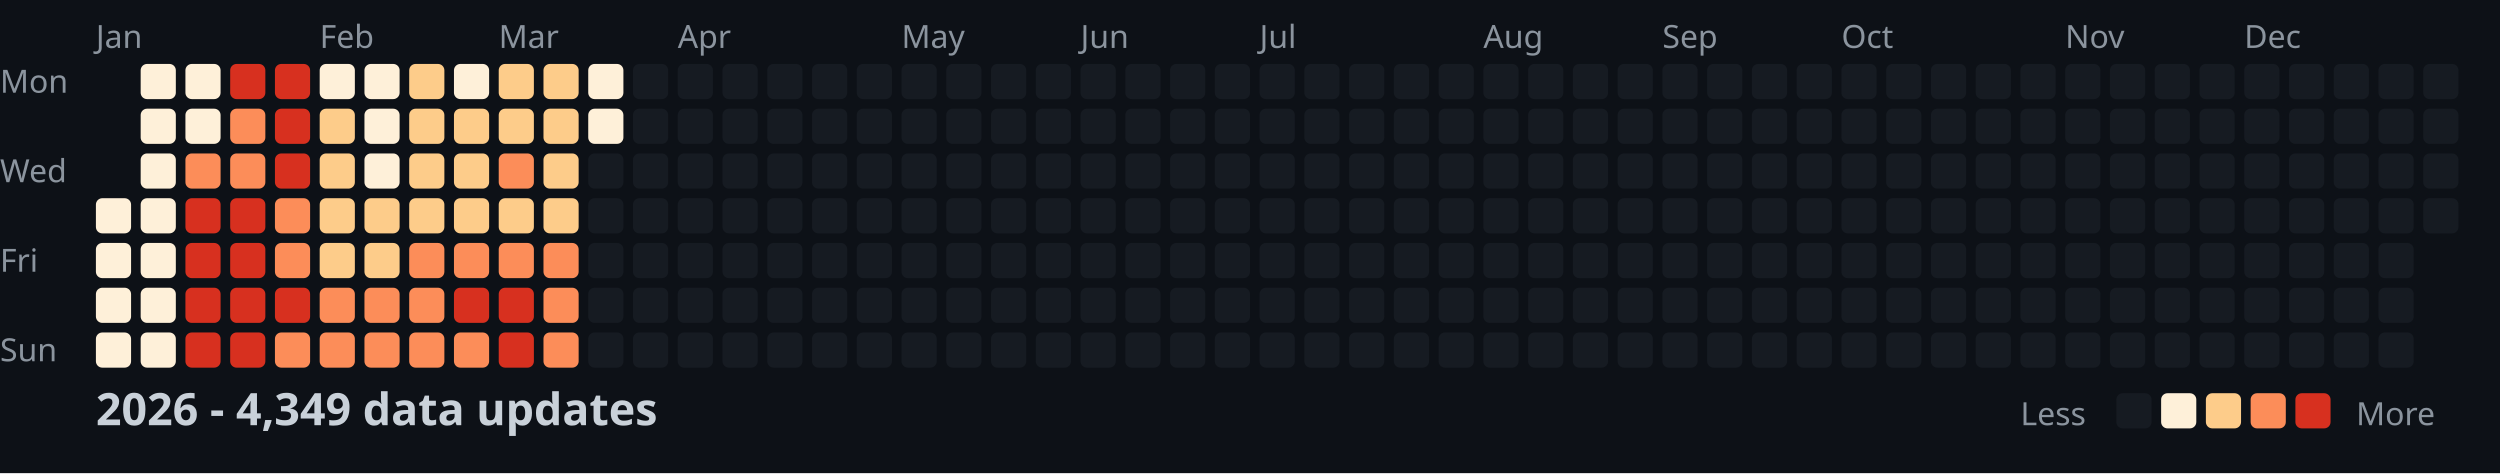
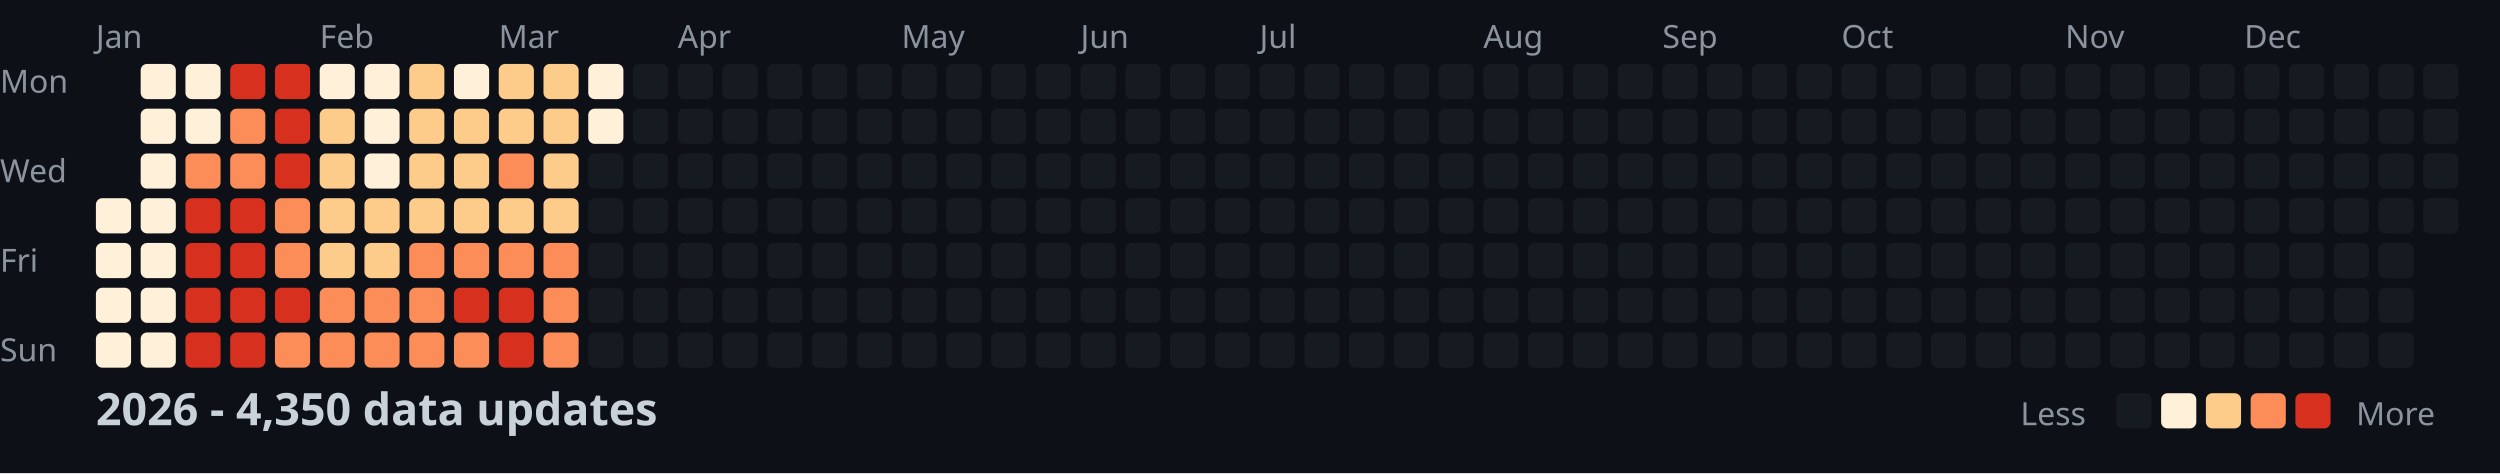
<svg xmlns="http://www.w3.org/2000/svg" width="782" height="148">
  <style>
    .month { font: 10px sans-serif; fill: #8b949e; }
    .day { font: 10px sans-serif; fill: #8b949e; }
    .title { font: bold 14px sans-serif; fill: #c9d1d9; }
    .legend { font: 10px sans-serif; fill: #8b949e; }
  </style>
  <rect width="100%" height="100%" fill="#0d1117" />
  <text x="0" y="29" class="day">Mon</text>
  <text x="0" y="57" class="day">Wed</text>
  <text x="0" y="85" class="day">Fri</text>
  <text x="0" y="113" class="day">Sun</text>
  <text x="30" y="15" class="month">Jan</text>
  <text x="100" y="15" class="month">Feb</text>
  <text x="156" y="15" class="month">Mar</text>
  <text x="212" y="15" class="month">Apr</text>
  <text x="282" y="15" class="month">May</text>
  <text x="338" y="15" class="month">Jun</text>
  <text x="394" y="15" class="month">Jul</text>
  <text x="464" y="15" class="month">Aug</text>
  <text x="520" y="15" class="month">Sep</text>
  <text x="576" y="15" class="month">Oct</text>
  <text x="646" y="15" class="month">Nov</text>
  <text x="702" y="15" class="month">Dec</text>
  <rect x="30" y="62" width="11" height="11" fill="#fef0d9" rx="2" />
  <rect x="30" y="76" width="11" height="11" fill="#fef0d9" rx="2" />
  <rect x="30" y="90" width="11" height="11" fill="#fef0d9" rx="2" />
  <rect x="30" y="104" width="11" height="11" fill="#fef0d9" rx="2" />
  <rect x="44" y="20" width="11" height="11" fill="#fef0d9" rx="2" />
  <rect x="44" y="34" width="11" height="11" fill="#fef0d9" rx="2" />
  <rect x="44" y="48" width="11" height="11" fill="#fef0d9" rx="2" />
  <rect x="44" y="62" width="11" height="11" fill="#fef0d9" rx="2" />
  <rect x="44" y="76" width="11" height="11" fill="#fef0d9" rx="2" />
  <rect x="44" y="90" width="11" height="11" fill="#fef0d9" rx="2" />
  <rect x="44" y="104" width="11" height="11" fill="#fef0d9" rx="2" />
  <rect x="58" y="20" width="11" height="11" fill="#fef0d9" rx="2" />
  <rect x="58" y="34" width="11" height="11" fill="#fef0d9" rx="2" />
  <rect x="58" y="48" width="11" height="11" fill="#fc8d59" rx="2" />
  <rect x="58" y="62" width="11" height="11" fill="#d7301f" rx="2" />
  <rect x="58" y="76" width="11" height="11" fill="#d7301f" rx="2" />
  <rect x="58" y="90" width="11" height="11" fill="#d7301f" rx="2" />
  <rect x="58" y="104" width="11" height="11" fill="#d7301f" rx="2" />
  <rect x="72" y="20" width="11" height="11" fill="#d7301f" rx="2" />
  <rect x="72" y="34" width="11" height="11" fill="#fc8d59" rx="2" />
  <rect x="72" y="48" width="11" height="11" fill="#fc8d59" rx="2" />
  <rect x="72" y="62" width="11" height="11" fill="#d7301f" rx="2" />
  <rect x="72" y="76" width="11" height="11" fill="#d7301f" rx="2" />
  <rect x="72" y="90" width="11" height="11" fill="#d7301f" rx="2" />
  <rect x="72" y="104" width="11" height="11" fill="#d7301f" rx="2" />
  <rect x="86" y="20" width="11" height="11" fill="#d7301f" rx="2" />
  <rect x="86" y="34" width="11" height="11" fill="#d7301f" rx="2" />
  <rect x="86" y="48" width="11" height="11" fill="#d7301f" rx="2" />
  <rect x="86" y="62" width="11" height="11" fill="#fc8d59" rx="2" />
  <rect x="86" y="76" width="11" height="11" fill="#fc8d59" rx="2" />
  <rect x="86" y="90" width="11" height="11" fill="#d7301f" rx="2" />
  <rect x="86" y="104" width="11" height="11" fill="#fc8d59" rx="2" />
  <rect x="100" y="20" width="11" height="11" fill="#fef0d9" rx="2" />
  <rect x="100" y="34" width="11" height="11" fill="#fdcc8a" rx="2" />
  <rect x="100" y="48" width="11" height="11" fill="#fdcc8a" rx="2" />
  <rect x="100" y="62" width="11" height="11" fill="#fdcc8a" rx="2" />
  <rect x="100" y="76" width="11" height="11" fill="#fdcc8a" rx="2" />
  <rect x="100" y="90" width="11" height="11" fill="#fc8d59" rx="2" />
  <rect x="100" y="104" width="11" height="11" fill="#fc8d59" rx="2" />
  <rect x="114" y="20" width="11" height="11" fill="#fef0d9" rx="2" />
  <rect x="114" y="34" width="11" height="11" fill="#fef0d9" rx="2" />
  <rect x="114" y="48" width="11" height="11" fill="#fef0d9" rx="2" />
  <rect x="114" y="62" width="11" height="11" fill="#fdcc8a" rx="2" />
  <rect x="114" y="76" width="11" height="11" fill="#fdcc8a" rx="2" />
  <rect x="114" y="90" width="11" height="11" fill="#fc8d59" rx="2" />
  <rect x="114" y="104" width="11" height="11" fill="#fc8d59" rx="2" />
  <rect x="128" y="20" width="11" height="11" fill="#fdcc8a" rx="2" />
  <rect x="128" y="34" width="11" height="11" fill="#fdcc8a" rx="2" />
  <rect x="128" y="48" width="11" height="11" fill="#fdcc8a" rx="2" />
  <rect x="128" y="62" width="11" height="11" fill="#fdcc8a" rx="2" />
  <rect x="128" y="76" width="11" height="11" fill="#fc8d59" rx="2" />
  <rect x="128" y="90" width="11" height="11" fill="#fc8d59" rx="2" />
  <rect x="128" y="104" width="11" height="11" fill="#fc8d59" rx="2" />
  <rect x="142" y="20" width="11" height="11" fill="#fef0d9" rx="2" />
  <rect x="142" y="34" width="11" height="11" fill="#fdcc8a" rx="2" />
  <rect x="142" y="48" width="11" height="11" fill="#fdcc8a" rx="2" />
  <rect x="142" y="62" width="11" height="11" fill="#fdcc8a" rx="2" />
  <rect x="142" y="76" width="11" height="11" fill="#fc8d59" rx="2" />
  <rect x="142" y="90" width="11" height="11" fill="#d7301f" rx="2" />
  <rect x="142" y="104" width="11" height="11" fill="#fc8d59" rx="2" />
  <rect x="156" y="20" width="11" height="11" fill="#fdcc8a" rx="2" />
  <rect x="156" y="34" width="11" height="11" fill="#fdcc8a" rx="2" />
  <rect x="156" y="48" width="11" height="11" fill="#fc8d59" rx="2" />
  <rect x="156" y="62" width="11" height="11" fill="#fdcc8a" rx="2" />
  <rect x="156" y="76" width="11" height="11" fill="#fc8d59" rx="2" />
  <rect x="156" y="90" width="11" height="11" fill="#d7301f" rx="2" />
  <rect x="156" y="104" width="11" height="11" fill="#d7301f" rx="2" />
  <rect x="170" y="20" width="11" height="11" fill="#fdcc8a" rx="2" />
  <rect x="170" y="34" width="11" height="11" fill="#fdcc8a" rx="2" />
  <rect x="170" y="48" width="11" height="11" fill="#fdcc8a" rx="2" />
  <rect x="170" y="62" width="11" height="11" fill="#fdcc8a" rx="2" />
  <rect x="170" y="76" width="11" height="11" fill="#fc8d59" rx="2" />
  <rect x="170" y="90" width="11" height="11" fill="#fc8d59" rx="2" />
  <rect x="170" y="104" width="11" height="11" fill="#fc8d59" rx="2" />
  <rect x="184" y="20" width="11" height="11" fill="#fef0d9" rx="2" />
  <rect x="184" y="34" width="11" height="11" fill="#fef0d9" rx="2" />
  <rect x="184" y="48" width="11" height="11" fill="#161b22" rx="2" />
  <rect x="184" y="62" width="11" height="11" fill="#161b22" rx="2" />
  <rect x="184" y="76" width="11" height="11" fill="#161b22" rx="2" />
  <rect x="184" y="90" width="11" height="11" fill="#161b22" rx="2" />
  <rect x="184" y="104" width="11" height="11" fill="#161b22" rx="2" />
  <rect x="198" y="20" width="11" height="11" fill="#161b22" rx="2" />
  <rect x="198" y="34" width="11" height="11" fill="#161b22" rx="2" />
  <rect x="198" y="48" width="11" height="11" fill="#161b22" rx="2" />
  <rect x="198" y="62" width="11" height="11" fill="#161b22" rx="2" />
  <rect x="198" y="76" width="11" height="11" fill="#161b22" rx="2" />
  <rect x="198" y="90" width="11" height="11" fill="#161b22" rx="2" />
  <rect x="198" y="104" width="11" height="11" fill="#161b22" rx="2" />
  <rect x="212" y="20" width="11" height="11" fill="#161b22" rx="2" />
  <rect x="212" y="34" width="11" height="11" fill="#161b22" rx="2" />
  <rect x="212" y="48" width="11" height="11" fill="#161b22" rx="2" />
  <rect x="212" y="62" width="11" height="11" fill="#161b22" rx="2" />
  <rect x="212" y="76" width="11" height="11" fill="#161b22" rx="2" />
  <rect x="212" y="90" width="11" height="11" fill="#161b22" rx="2" />
  <rect x="212" y="104" width="11" height="11" fill="#161b22" rx="2" />
  <rect x="226" y="20" width="11" height="11" fill="#161b22" rx="2" />
  <rect x="226" y="34" width="11" height="11" fill="#161b22" rx="2" />
  <rect x="226" y="48" width="11" height="11" fill="#161b22" rx="2" />
  <rect x="226" y="62" width="11" height="11" fill="#161b22" rx="2" />
  <rect x="226" y="76" width="11" height="11" fill="#161b22" rx="2" />
  <rect x="226" y="90" width="11" height="11" fill="#161b22" rx="2" />
  <rect x="226" y="104" width="11" height="11" fill="#161b22" rx="2" />
  <rect x="240" y="20" width="11" height="11" fill="#161b22" rx="2" />
  <rect x="240" y="34" width="11" height="11" fill="#161b22" rx="2" />
  <rect x="240" y="48" width="11" height="11" fill="#161b22" rx="2" />
  <rect x="240" y="62" width="11" height="11" fill="#161b22" rx="2" />
  <rect x="240" y="76" width="11" height="11" fill="#161b22" rx="2" />
  <rect x="240" y="90" width="11" height="11" fill="#161b22" rx="2" />
  <rect x="240" y="104" width="11" height="11" fill="#161b22" rx="2" />
  <rect x="254" y="20" width="11" height="11" fill="#161b22" rx="2" />
  <rect x="254" y="34" width="11" height="11" fill="#161b22" rx="2" />
  <rect x="254" y="48" width="11" height="11" fill="#161b22" rx="2" />
  <rect x="254" y="62" width="11" height="11" fill="#161b22" rx="2" />
  <rect x="254" y="76" width="11" height="11" fill="#161b22" rx="2" />
  <rect x="254" y="90" width="11" height="11" fill="#161b22" rx="2" />
  <rect x="254" y="104" width="11" height="11" fill="#161b22" rx="2" />
  <rect x="268" y="20" width="11" height="11" fill="#161b22" rx="2" />
  <rect x="268" y="34" width="11" height="11" fill="#161b22" rx="2" />
  <rect x="268" y="48" width="11" height="11" fill="#161b22" rx="2" />
  <rect x="268" y="62" width="11" height="11" fill="#161b22" rx="2" />
  <rect x="268" y="76" width="11" height="11" fill="#161b22" rx="2" />
  <rect x="268" y="90" width="11" height="11" fill="#161b22" rx="2" />
  <rect x="268" y="104" width="11" height="11" fill="#161b22" rx="2" />
  <rect x="282" y="20" width="11" height="11" fill="#161b22" rx="2" />
  <rect x="282" y="34" width="11" height="11" fill="#161b22" rx="2" />
  <rect x="282" y="48" width="11" height="11" fill="#161b22" rx="2" />
  <rect x="282" y="62" width="11" height="11" fill="#161b22" rx="2" />
  <rect x="282" y="76" width="11" height="11" fill="#161b22" rx="2" />
  <rect x="282" y="90" width="11" height="11" fill="#161b22" rx="2" />
  <rect x="282" y="104" width="11" height="11" fill="#161b22" rx="2" />
  <rect x="296" y="20" width="11" height="11" fill="#161b22" rx="2" />
  <rect x="296" y="34" width="11" height="11" fill="#161b22" rx="2" />
  <rect x="296" y="48" width="11" height="11" fill="#161b22" rx="2" />
  <rect x="296" y="62" width="11" height="11" fill="#161b22" rx="2" />
  <rect x="296" y="76" width="11" height="11" fill="#161b22" rx="2" />
  <rect x="296" y="90" width="11" height="11" fill="#161b22" rx="2" />
  <rect x="296" y="104" width="11" height="11" fill="#161b22" rx="2" />
  <rect x="310" y="20" width="11" height="11" fill="#161b22" rx="2" />
  <rect x="310" y="34" width="11" height="11" fill="#161b22" rx="2" />
  <rect x="310" y="48" width="11" height="11" fill="#161b22" rx="2" />
  <rect x="310" y="62" width="11" height="11" fill="#161b22" rx="2" />
  <rect x="310" y="76" width="11" height="11" fill="#161b22" rx="2" />
  <rect x="310" y="90" width="11" height="11" fill="#161b22" rx="2" />
  <rect x="310" y="104" width="11" height="11" fill="#161b22" rx="2" />
  <rect x="324" y="20" width="11" height="11" fill="#161b22" rx="2" />
  <rect x="324" y="34" width="11" height="11" fill="#161b22" rx="2" />
  <rect x="324" y="48" width="11" height="11" fill="#161b22" rx="2" />
  <rect x="324" y="62" width="11" height="11" fill="#161b22" rx="2" />
  <rect x="324" y="76" width="11" height="11" fill="#161b22" rx="2" />
  <rect x="324" y="90" width="11" height="11" fill="#161b22" rx="2" />
  <rect x="324" y="104" width="11" height="11" fill="#161b22" rx="2" />
  <rect x="338" y="20" width="11" height="11" fill="#161b22" rx="2" />
  <rect x="338" y="34" width="11" height="11" fill="#161b22" rx="2" />
  <rect x="338" y="48" width="11" height="11" fill="#161b22" rx="2" />
  <rect x="338" y="62" width="11" height="11" fill="#161b22" rx="2" />
  <rect x="338" y="76" width="11" height="11" fill="#161b22" rx="2" />
  <rect x="338" y="90" width="11" height="11" fill="#161b22" rx="2" />
  <rect x="338" y="104" width="11" height="11" fill="#161b22" rx="2" />
  <rect x="352" y="20" width="11" height="11" fill="#161b22" rx="2" />
  <rect x="352" y="34" width="11" height="11" fill="#161b22" rx="2" />
  <rect x="352" y="48" width="11" height="11" fill="#161b22" rx="2" />
  <rect x="352" y="62" width="11" height="11" fill="#161b22" rx="2" />
  <rect x="352" y="76" width="11" height="11" fill="#161b22" rx="2" />
  <rect x="352" y="90" width="11" height="11" fill="#161b22" rx="2" />
  <rect x="352" y="104" width="11" height="11" fill="#161b22" rx="2" />
  <rect x="366" y="20" width="11" height="11" fill="#161b22" rx="2" />
  <rect x="366" y="34" width="11" height="11" fill="#161b22" rx="2" />
  <rect x="366" y="48" width="11" height="11" fill="#161b22" rx="2" />
  <rect x="366" y="62" width="11" height="11" fill="#161b22" rx="2" />
  <rect x="366" y="76" width="11" height="11" fill="#161b22" rx="2" />
  <rect x="366" y="90" width="11" height="11" fill="#161b22" rx="2" />
  <rect x="366" y="104" width="11" height="11" fill="#161b22" rx="2" />
  <rect x="380" y="20" width="11" height="11" fill="#161b22" rx="2" />
  <rect x="380" y="34" width="11" height="11" fill="#161b22" rx="2" />
  <rect x="380" y="48" width="11" height="11" fill="#161b22" rx="2" />
  <rect x="380" y="62" width="11" height="11" fill="#161b22" rx="2" />
  <rect x="380" y="76" width="11" height="11" fill="#161b22" rx="2" />
  <rect x="380" y="90" width="11" height="11" fill="#161b22" rx="2" />
  <rect x="380" y="104" width="11" height="11" fill="#161b22" rx="2" />
  <rect x="394" y="20" width="11" height="11" fill="#161b22" rx="2" />
  <rect x="394" y="34" width="11" height="11" fill="#161b22" rx="2" />
  <rect x="394" y="48" width="11" height="11" fill="#161b22" rx="2" />
  <rect x="394" y="62" width="11" height="11" fill="#161b22" rx="2" />
  <rect x="394" y="76" width="11" height="11" fill="#161b22" rx="2" />
  <rect x="394" y="90" width="11" height="11" fill="#161b22" rx="2" />
  <rect x="394" y="104" width="11" height="11" fill="#161b22" rx="2" />
  <rect x="408" y="20" width="11" height="11" fill="#161b22" rx="2" />
  <rect x="408" y="34" width="11" height="11" fill="#161b22" rx="2" />
  <rect x="408" y="48" width="11" height="11" fill="#161b22" rx="2" />
  <rect x="408" y="62" width="11" height="11" fill="#161b22" rx="2" />
  <rect x="408" y="76" width="11" height="11" fill="#161b22" rx="2" />
  <rect x="408" y="90" width="11" height="11" fill="#161b22" rx="2" />
  <rect x="408" y="104" width="11" height="11" fill="#161b22" rx="2" />
  <rect x="422" y="20" width="11" height="11" fill="#161b22" rx="2" />
  <rect x="422" y="34" width="11" height="11" fill="#161b22" rx="2" />
  <rect x="422" y="48" width="11" height="11" fill="#161b22" rx="2" />
  <rect x="422" y="62" width="11" height="11" fill="#161b22" rx="2" />
  <rect x="422" y="76" width="11" height="11" fill="#161b22" rx="2" />
  <rect x="422" y="90" width="11" height="11" fill="#161b22" rx="2" />
  <rect x="422" y="104" width="11" height="11" fill="#161b22" rx="2" />
  <rect x="436" y="20" width="11" height="11" fill="#161b22" rx="2" />
  <rect x="436" y="34" width="11" height="11" fill="#161b22" rx="2" />
  <rect x="436" y="48" width="11" height="11" fill="#161b22" rx="2" />
  <rect x="436" y="62" width="11" height="11" fill="#161b22" rx="2" />
  <rect x="436" y="76" width="11" height="11" fill="#161b22" rx="2" />
  <rect x="436" y="90" width="11" height="11" fill="#161b22" rx="2" />
  <rect x="436" y="104" width="11" height="11" fill="#161b22" rx="2" />
  <rect x="450" y="20" width="11" height="11" fill="#161b22" rx="2" />
  <rect x="450" y="34" width="11" height="11" fill="#161b22" rx="2" />
  <rect x="450" y="48" width="11" height="11" fill="#161b22" rx="2" />
  <rect x="450" y="62" width="11" height="11" fill="#161b22" rx="2" />
  <rect x="450" y="76" width="11" height="11" fill="#161b22" rx="2" />
  <rect x="450" y="90" width="11" height="11" fill="#161b22" rx="2" />
  <rect x="450" y="104" width="11" height="11" fill="#161b22" rx="2" />
  <rect x="464" y="20" width="11" height="11" fill="#161b22" rx="2" />
  <rect x="464" y="34" width="11" height="11" fill="#161b22" rx="2" />
  <rect x="464" y="48" width="11" height="11" fill="#161b22" rx="2" />
  <rect x="464" y="62" width="11" height="11" fill="#161b22" rx="2" />
  <rect x="464" y="76" width="11" height="11" fill="#161b22" rx="2" />
  <rect x="464" y="90" width="11" height="11" fill="#161b22" rx="2" />
  <rect x="464" y="104" width="11" height="11" fill="#161b22" rx="2" />
  <rect x="478" y="20" width="11" height="11" fill="#161b22" rx="2" />
  <rect x="478" y="34" width="11" height="11" fill="#161b22" rx="2" />
  <rect x="478" y="48" width="11" height="11" fill="#161b22" rx="2" />
  <rect x="478" y="62" width="11" height="11" fill="#161b22" rx="2" />
  <rect x="478" y="76" width="11" height="11" fill="#161b22" rx="2" />
  <rect x="478" y="90" width="11" height="11" fill="#161b22" rx="2" />
  <rect x="478" y="104" width="11" height="11" fill="#161b22" rx="2" />
  <rect x="492" y="20" width="11" height="11" fill="#161b22" rx="2" />
  <rect x="492" y="34" width="11" height="11" fill="#161b22" rx="2" />
  <rect x="492" y="48" width="11" height="11" fill="#161b22" rx="2" />
  <rect x="492" y="62" width="11" height="11" fill="#161b22" rx="2" />
  <rect x="492" y="76" width="11" height="11" fill="#161b22" rx="2" />
  <rect x="492" y="90" width="11" height="11" fill="#161b22" rx="2" />
  <rect x="492" y="104" width="11" height="11" fill="#161b22" rx="2" />
  <rect x="506" y="20" width="11" height="11" fill="#161b22" rx="2" />
  <rect x="506" y="34" width="11" height="11" fill="#161b22" rx="2" />
  <rect x="506" y="48" width="11" height="11" fill="#161b22" rx="2" />
  <rect x="506" y="62" width="11" height="11" fill="#161b22" rx="2" />
  <rect x="506" y="76" width="11" height="11" fill="#161b22" rx="2" />
  <rect x="506" y="90" width="11" height="11" fill="#161b22" rx="2" />
  <rect x="506" y="104" width="11" height="11" fill="#161b22" rx="2" />
  <rect x="520" y="20" width="11" height="11" fill="#161b22" rx="2" />
  <rect x="520" y="34" width="11" height="11" fill="#161b22" rx="2" />
  <rect x="520" y="48" width="11" height="11" fill="#161b22" rx="2" />
  <rect x="520" y="62" width="11" height="11" fill="#161b22" rx="2" />
  <rect x="520" y="76" width="11" height="11" fill="#161b22" rx="2" />
  <rect x="520" y="90" width="11" height="11" fill="#161b22" rx="2" />
  <rect x="520" y="104" width="11" height="11" fill="#161b22" rx="2" />
  <rect x="534" y="20" width="11" height="11" fill="#161b22" rx="2" />
  <rect x="534" y="34" width="11" height="11" fill="#161b22" rx="2" />
  <rect x="534" y="48" width="11" height="11" fill="#161b22" rx="2" />
  <rect x="534" y="62" width="11" height="11" fill="#161b22" rx="2" />
  <rect x="534" y="76" width="11" height="11" fill="#161b22" rx="2" />
  <rect x="534" y="90" width="11" height="11" fill="#161b22" rx="2" />
  <rect x="534" y="104" width="11" height="11" fill="#161b22" rx="2" />
  <rect x="548" y="20" width="11" height="11" fill="#161b22" rx="2" />
  <rect x="548" y="34" width="11" height="11" fill="#161b22" rx="2" />
  <rect x="548" y="48" width="11" height="11" fill="#161b22" rx="2" />
  <rect x="548" y="62" width="11" height="11" fill="#161b22" rx="2" />
  <rect x="548" y="76" width="11" height="11" fill="#161b22" rx="2" />
  <rect x="548" y="90" width="11" height="11" fill="#161b22" rx="2" />
  <rect x="548" y="104" width="11" height="11" fill="#161b22" rx="2" />
  <rect x="562" y="20" width="11" height="11" fill="#161b22" rx="2" />
  <rect x="562" y="34" width="11" height="11" fill="#161b22" rx="2" />
  <rect x="562" y="48" width="11" height="11" fill="#161b22" rx="2" />
  <rect x="562" y="62" width="11" height="11" fill="#161b22" rx="2" />
  <rect x="562" y="76" width="11" height="11" fill="#161b22" rx="2" />
  <rect x="562" y="90" width="11" height="11" fill="#161b22" rx="2" />
  <rect x="562" y="104" width="11" height="11" fill="#161b22" rx="2" />
  <rect x="576" y="20" width="11" height="11" fill="#161b22" rx="2" />
  <rect x="576" y="34" width="11" height="11" fill="#161b22" rx="2" />
  <rect x="576" y="48" width="11" height="11" fill="#161b22" rx="2" />
  <rect x="576" y="62" width="11" height="11" fill="#161b22" rx="2" />
  <rect x="576" y="76" width="11" height="11" fill="#161b22" rx="2" />
  <rect x="576" y="90" width="11" height="11" fill="#161b22" rx="2" />
  <rect x="576" y="104" width="11" height="11" fill="#161b22" rx="2" />
  <rect x="590" y="20" width="11" height="11" fill="#161b22" rx="2" />
  <rect x="590" y="34" width="11" height="11" fill="#161b22" rx="2" />
  <rect x="590" y="48" width="11" height="11" fill="#161b22" rx="2" />
  <rect x="590" y="62" width="11" height="11" fill="#161b22" rx="2" />
  <rect x="590" y="76" width="11" height="11" fill="#161b22" rx="2" />
  <rect x="590" y="90" width="11" height="11" fill="#161b22" rx="2" />
  <rect x="590" y="104" width="11" height="11" fill="#161b22" rx="2" />
  <rect x="604" y="20" width="11" height="11" fill="#161b22" rx="2" />
  <rect x="604" y="34" width="11" height="11" fill="#161b22" rx="2" />
  <rect x="604" y="48" width="11" height="11" fill="#161b22" rx="2" />
  <rect x="604" y="62" width="11" height="11" fill="#161b22" rx="2" />
  <rect x="604" y="76" width="11" height="11" fill="#161b22" rx="2" />
  <rect x="604" y="90" width="11" height="11" fill="#161b22" rx="2" />
  <rect x="604" y="104" width="11" height="11" fill="#161b22" rx="2" />
  <rect x="618" y="20" width="11" height="11" fill="#161b22" rx="2" />
  <rect x="618" y="34" width="11" height="11" fill="#161b22" rx="2" />
  <rect x="618" y="48" width="11" height="11" fill="#161b22" rx="2" />
  <rect x="618" y="62" width="11" height="11" fill="#161b22" rx="2" />
  <rect x="618" y="76" width="11" height="11" fill="#161b22" rx="2" />
  <rect x="618" y="90" width="11" height="11" fill="#161b22" rx="2" />
  <rect x="618" y="104" width="11" height="11" fill="#161b22" rx="2" />
  <rect x="632" y="20" width="11" height="11" fill="#161b22" rx="2" />
  <rect x="632" y="34" width="11" height="11" fill="#161b22" rx="2" />
  <rect x="632" y="48" width="11" height="11" fill="#161b22" rx="2" />
  <rect x="632" y="62" width="11" height="11" fill="#161b22" rx="2" />
  <rect x="632" y="76" width="11" height="11" fill="#161b22" rx="2" />
  <rect x="632" y="90" width="11" height="11" fill="#161b22" rx="2" />
  <rect x="632" y="104" width="11" height="11" fill="#161b22" rx="2" />
  <rect x="646" y="20" width="11" height="11" fill="#161b22" rx="2" />
  <rect x="646" y="34" width="11" height="11" fill="#161b22" rx="2" />
  <rect x="646" y="48" width="11" height="11" fill="#161b22" rx="2" />
  <rect x="646" y="62" width="11" height="11" fill="#161b22" rx="2" />
  <rect x="646" y="76" width="11" height="11" fill="#161b22" rx="2" />
  <rect x="646" y="90" width="11" height="11" fill="#161b22" rx="2" />
  <rect x="646" y="104" width="11" height="11" fill="#161b22" rx="2" />
  <rect x="660" y="20" width="11" height="11" fill="#161b22" rx="2" />
  <rect x="660" y="34" width="11" height="11" fill="#161b22" rx="2" />
  <rect x="660" y="48" width="11" height="11" fill="#161b22" rx="2" />
  <rect x="660" y="62" width="11" height="11" fill="#161b22" rx="2" />
  <rect x="660" y="76" width="11" height="11" fill="#161b22" rx="2" />
  <rect x="660" y="90" width="11" height="11" fill="#161b22" rx="2" />
  <rect x="660" y="104" width="11" height="11" fill="#161b22" rx="2" />
  <rect x="674" y="20" width="11" height="11" fill="#161b22" rx="2" />
  <rect x="674" y="34" width="11" height="11" fill="#161b22" rx="2" />
  <rect x="674" y="48" width="11" height="11" fill="#161b22" rx="2" />
  <rect x="674" y="62" width="11" height="11" fill="#161b22" rx="2" />
  <rect x="674" y="76" width="11" height="11" fill="#161b22" rx="2" />
  <rect x="674" y="90" width="11" height="11" fill="#161b22" rx="2" />
  <rect x="674" y="104" width="11" height="11" fill="#161b22" rx="2" />
  <rect x="688" y="20" width="11" height="11" fill="#161b22" rx="2" />
  <rect x="688" y="34" width="11" height="11" fill="#161b22" rx="2" />
  <rect x="688" y="48" width="11" height="11" fill="#161b22" rx="2" />
  <rect x="688" y="62" width="11" height="11" fill="#161b22" rx="2" />
  <rect x="688" y="76" width="11" height="11" fill="#161b22" rx="2" />
  <rect x="688" y="90" width="11" height="11" fill="#161b22" rx="2" />
  <rect x="688" y="104" width="11" height="11" fill="#161b22" rx="2" />
  <rect x="702" y="20" width="11" height="11" fill="#161b22" rx="2" />
  <rect x="702" y="34" width="11" height="11" fill="#161b22" rx="2" />
  <rect x="702" y="48" width="11" height="11" fill="#161b22" rx="2" />
  <rect x="702" y="62" width="11" height="11" fill="#161b22" rx="2" />
  <rect x="702" y="76" width="11" height="11" fill="#161b22" rx="2" />
  <rect x="702" y="90" width="11" height="11" fill="#161b22" rx="2" />
  <rect x="702" y="104" width="11" height="11" fill="#161b22" rx="2" />
  <rect x="716" y="20" width="11" height="11" fill="#161b22" rx="2" />
  <rect x="716" y="34" width="11" height="11" fill="#161b22" rx="2" />
  <rect x="716" y="48" width="11" height="11" fill="#161b22" rx="2" />
  <rect x="716" y="62" width="11" height="11" fill="#161b22" rx="2" />
  <rect x="716" y="76" width="11" height="11" fill="#161b22" rx="2" />
  <rect x="716" y="90" width="11" height="11" fill="#161b22" rx="2" />
  <rect x="716" y="104" width="11" height="11" fill="#161b22" rx="2" />
  <rect x="730" y="20" width="11" height="11" fill="#161b22" rx="2" />
  <rect x="730" y="34" width="11" height="11" fill="#161b22" rx="2" />
  <rect x="730" y="48" width="11" height="11" fill="#161b22" rx="2" />
  <rect x="730" y="62" width="11" height="11" fill="#161b22" rx="2" />
  <rect x="730" y="76" width="11" height="11" fill="#161b22" rx="2" />
  <rect x="730" y="90" width="11" height="11" fill="#161b22" rx="2" />
  <rect x="730" y="104" width="11" height="11" fill="#161b22" rx="2" />
  <rect x="744" y="20" width="11" height="11" fill="#161b22" rx="2" />
  <rect x="744" y="34" width="11" height="11" fill="#161b22" rx="2" />
  <rect x="744" y="48" width="11" height="11" fill="#161b22" rx="2" />
  <rect x="744" y="62" width="11" height="11" fill="#161b22" rx="2" />
  <rect x="744" y="76" width="11" height="11" fill="#161b22" rx="2" />
  <rect x="744" y="90" width="11" height="11" fill="#161b22" rx="2" />
  <rect x="744" y="104" width="11" height="11" fill="#161b22" rx="2" />
  <rect x="758" y="20" width="11" height="11" fill="#161b22" rx="2" />
  <rect x="758" y="34" width="11" height="11" fill="#161b22" rx="2" />
  <rect x="758" y="48" width="11" height="11" fill="#161b22" rx="2" />
  <rect x="758" y="62" width="11" height="11" fill="#161b22" rx="2" />
-   <text x="30" y="133" class="title">2026 - 4,349 data updates</text>
+   <text x="30" y="133" class="title">2026 - 4,350 data updates</text>
  <text x="632" y="133" class="legend">Less</text>
  <rect x="662" y="123" width="11" height="11" fill="#161b22" rx="2" />
  <rect x="676" y="123" width="11" height="11" fill="#fef0d9" rx="2" />
  <rect x="690" y="123" width="11" height="11" fill="#fdcc8a" rx="2" />
  <rect x="704" y="123" width="11" height="11" fill="#fc8d59" rx="2" />
  <rect x="718" y="123" width="11" height="11" fill="#d7301f" rx="2" />
  <text x="737" y="133" class="legend">More</text>
</svg>
